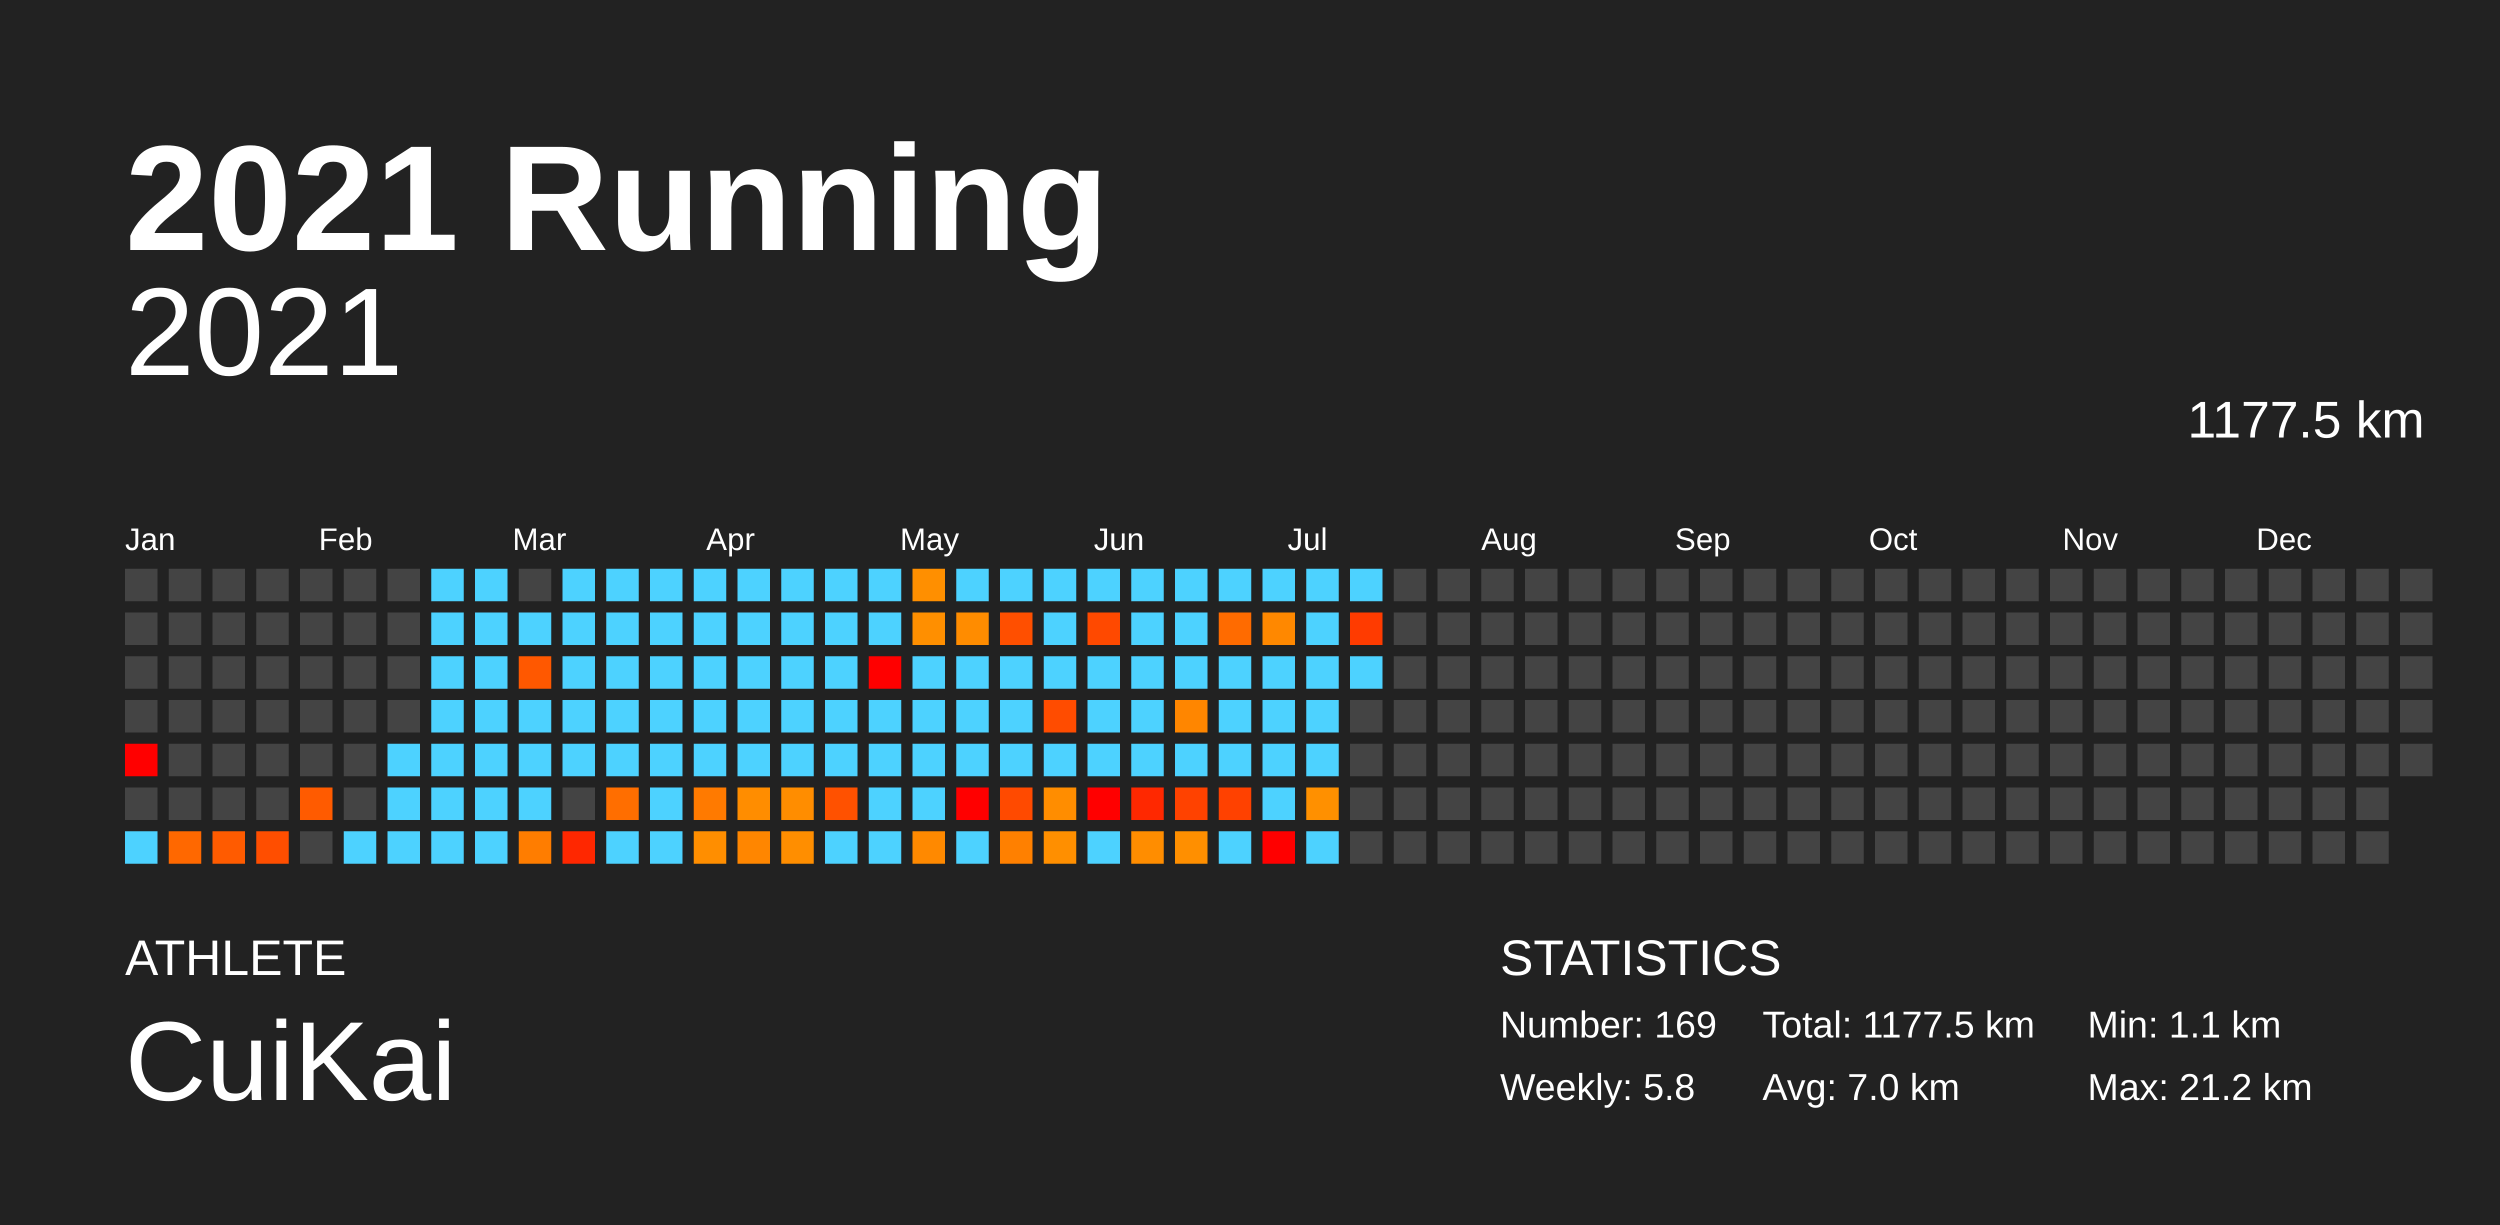
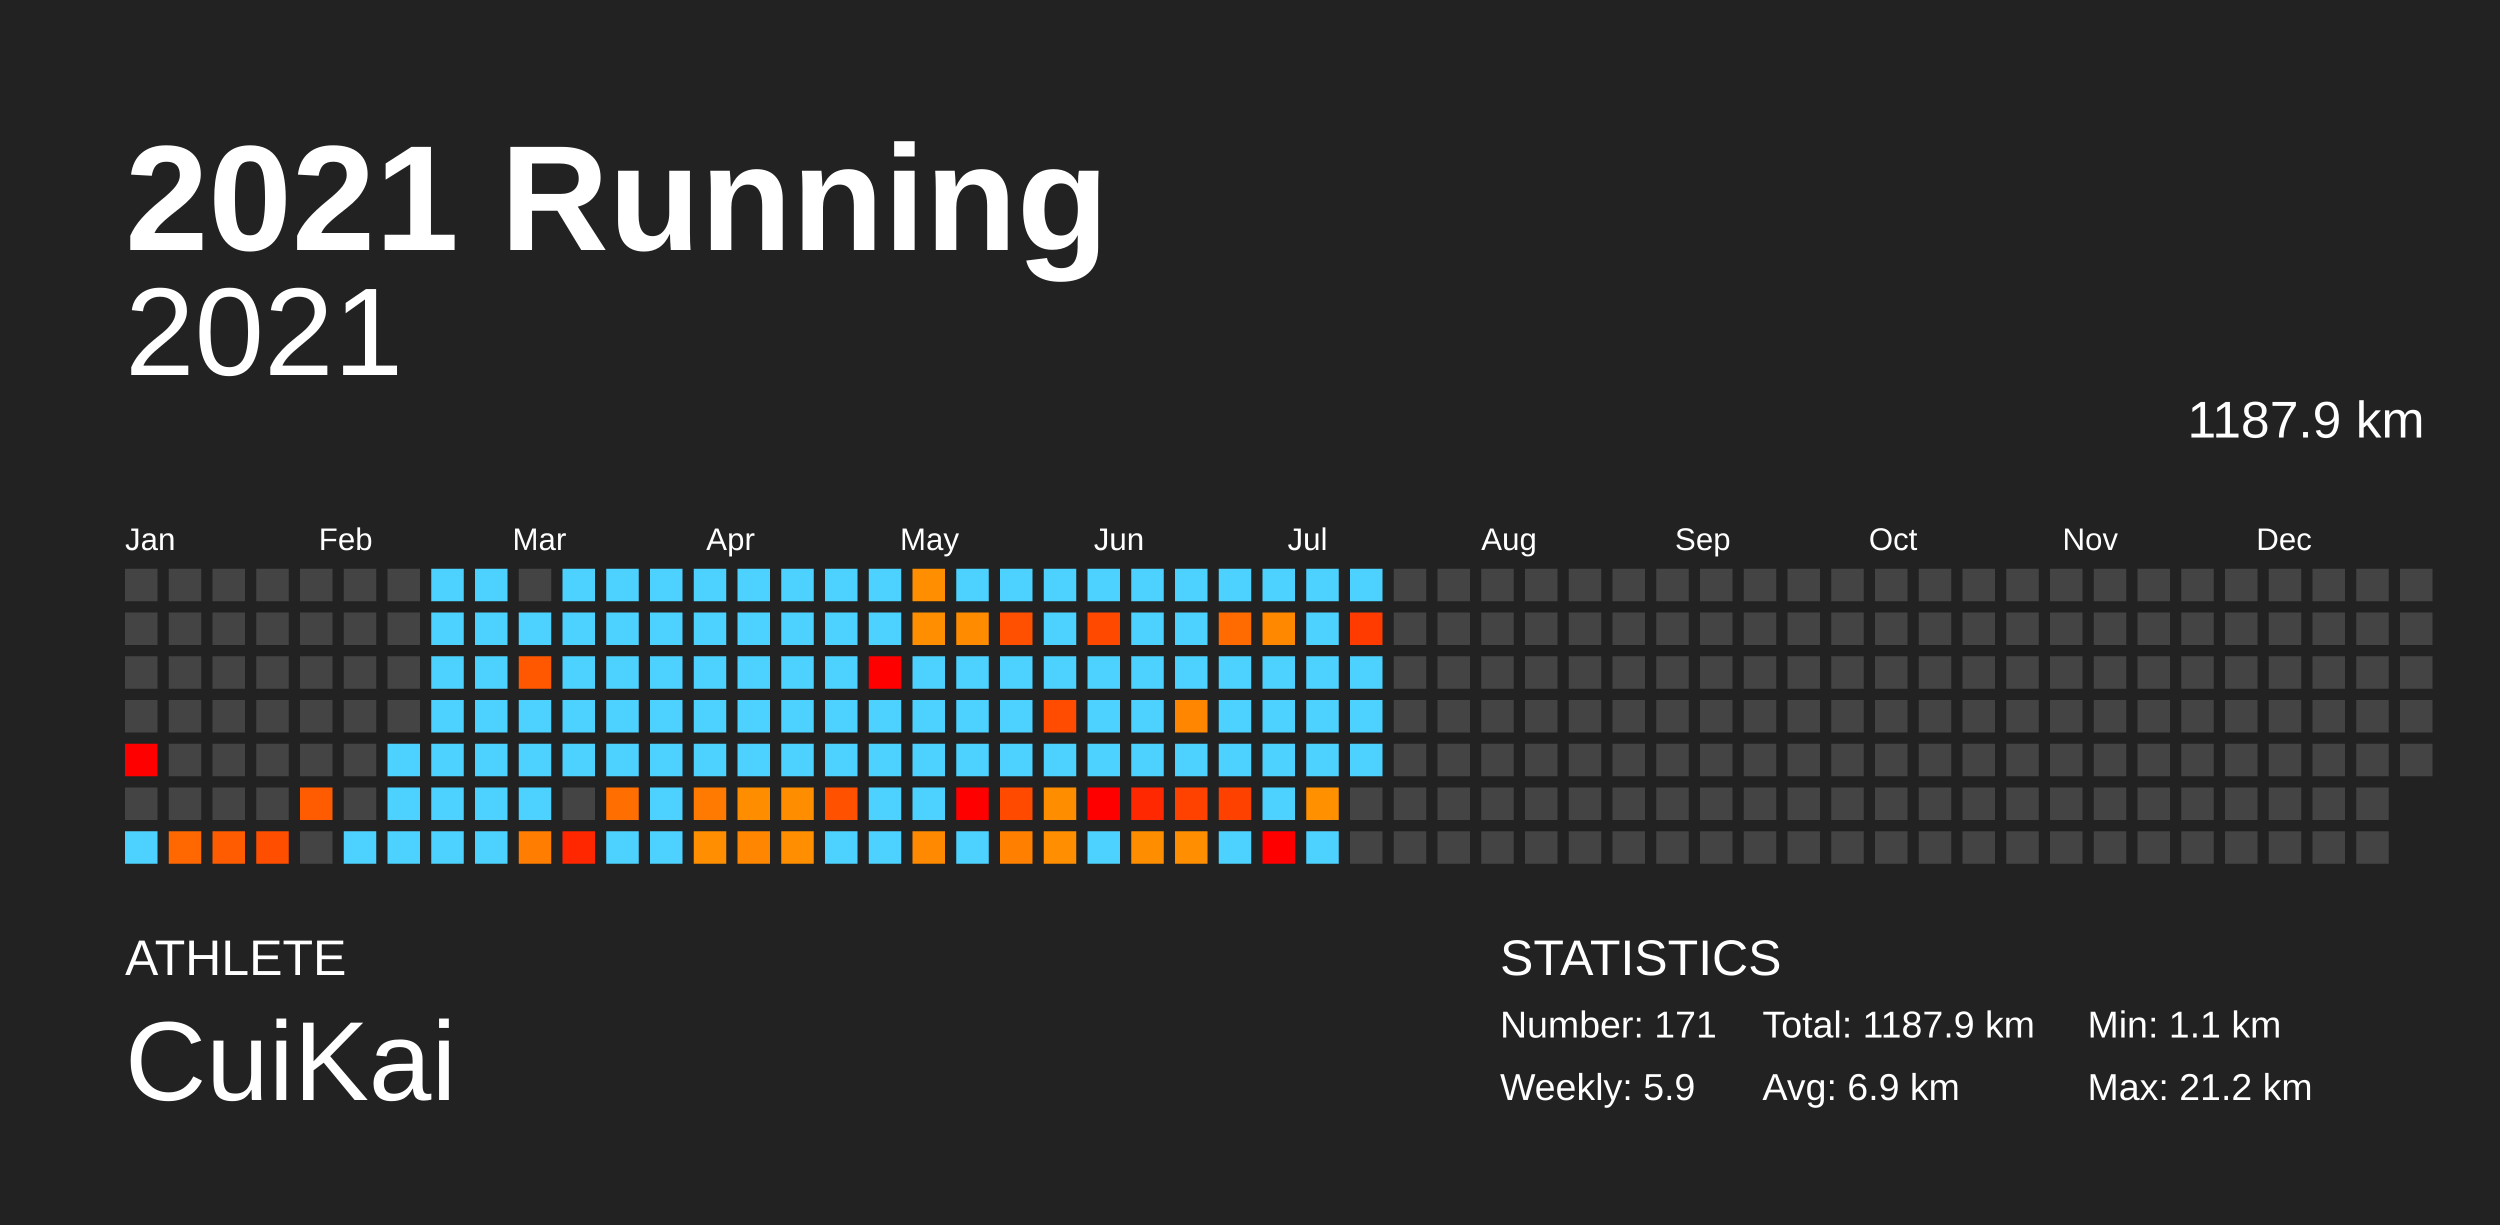
<svg xmlns="http://www.w3.org/2000/svg" baseProfile="full" height="98mm" version="1.1" viewBox="0,0,200,98" width="200mm">
  <defs />
  <rect fill="#222222" height="98" width="200" x="0" y="0" />
  <text fill="#FFFFFF" style="font-size:12px; font-family:Arial; font-weight:bold;" x="10" y="20">2021 Running</text>
  <text fill="#FFFFFF" style="font-size:4px; font-family:Arial" x="10" y="78">ATHLETE</text>
  <text fill="#FFFFFF" style="font-size:9px; font-family:Arial" x="10" y="88">CuiKai</text>
  <text fill="#FFFFFF" style="font-size:4px; font-family:Arial" x="120" y="78">STATISTICS</text>
-   <text fill="#FFFFFF" style="font-size:3px; font-family:Arial" x="120" y="83">Number: 169</text>
-   <text fill="#FFFFFF" style="font-size:3px; font-family:Arial" x="120" y="88">Weekly: 5.8</text>
-   <text fill="#FFFFFF" style="font-size:3px; font-family:Arial" x="141" y="83">Total: 1177.5 km</text>
-   <text fill="#FFFFFF" style="font-size:3px; font-family:Arial" x="141" y="88">Avg: 7.0 km</text>
+   <text fill="#FFFFFF" style="font-size:3px; font-family:Arial" x="120" y="83">Number: 171</text>
+   <text fill="#FFFFFF" style="font-size:3px; font-family:Arial" x="120" y="88">Weekly: 5.9</text>
+   <text fill="#FFFFFF" style="font-size:3px; font-family:Arial" x="141" y="83">Total: 1187.9 km</text>
+   <text fill="#FFFFFF" style="font-size:3px; font-family:Arial" x="141" y="88">Avg: 6.9 km</text>
  <text fill="#FFFFFF" style="font-size:3px; font-family:Arial" x="167" y="83">Min: 1.1 km</text>
  <text fill="#FFFFFF" style="font-size:3px; font-family:Arial" x="167" y="88">Max: 21.2 km</text>
  <text alignment-baseline="hanging" fill="#FFFFFF" style="font-size:10.0px; font-family:Arial;" x="10" y="30">2021</text>
-   <text alignment-baseline="hanging" fill="#FFFFFF" style="font-size:4.125px; font-family:Arial;" x="175" y="35">1177.5 km</text>
+   <text alignment-baseline="hanging" fill="#FFFFFF" style="font-size:4.125px; font-family:Arial;" x="175" y="35">1187.9 km</text>
  <text fill="#FFFFFF" style="font-size:2.5px; font-family:Arial" x="10.0" y="44">Jan</text>
  <text fill="#FFFFFF" style="font-size:2.5px; font-family:Arial" x="25.5" y="44">Feb</text>
  <text fill="#FFFFFF" style="font-size:2.5px; font-family:Arial" x="41.0" y="44">Mar</text>
  <text fill="#FFFFFF" style="font-size:2.5px; font-family:Arial" x="56.5" y="44">Apr</text>
  <text fill="#FFFFFF" style="font-size:2.5px; font-family:Arial" x="72.0" y="44">May</text>
  <text fill="#FFFFFF" style="font-size:2.5px; font-family:Arial" x="87.5" y="44">Jun</text>
  <text fill="#FFFFFF" style="font-size:2.5px; font-family:Arial" x="103.0" y="44">Jul</text>
  <text fill="#FFFFFF" style="font-size:2.5px; font-family:Arial" x="118.5" y="44">Aug</text>
  <text fill="#FFFFFF" style="font-size:2.5px; font-family:Arial" x="134.0" y="44">Sep</text>
  <text fill="#FFFFFF" style="font-size:2.5px; font-family:Arial" x="149.5" y="44">Oct</text>
  <text fill="#FFFFFF" style="font-size:2.5px; font-family:Arial" x="165.0" y="44">Nov</text>
  <text fill="#FFFFFF" style="font-size:2.5px; font-family:Arial" x="180.5" y="44">Dec</text>
  <rect fill="#444444" height="2.6" width="2.6" x="10.0" y="45.5" />
  <rect fill="#444444" height="2.6" width="2.6" x="10.0" y="49.0" />
  <rect fill="#444444" height="2.6" width="2.6" x="10.0" y="52.5" />
  <rect fill="#444444" height="2.6" width="2.6" x="10.0" y="56.0" />
  <rect fill="red" height="2.6" width="2.6" x="10.0" y="59.5" />
  <rect fill="#444444" height="2.6" width="2.6" x="10.0" y="63.0" />
  <rect fill="#4dd2ff" height="2.6" width="2.6" x="10.0" y="66.5" />
  <rect fill="#444444" height="2.6" width="2.6" x="13.5" y="45.5" />
  <rect fill="#444444" height="2.6" width="2.6" x="13.5" y="49.0" />
  <rect fill="#444444" height="2.6" width="2.6" x="13.5" y="52.5" />
  <rect fill="#444444" height="2.6" width="2.6" x="13.5" y="56.0" />
  <rect fill="#444444" height="2.6" width="2.6" x="13.5" y="59.5" />
  <rect fill="#444444" height="2.6" width="2.6" x="13.5" y="63.0" />
  <rect fill="#ff6800" height="2.6" width="2.6" x="13.5" y="66.5" />
  <rect fill="#444444" height="2.6" width="2.6" x="17.0" y="45.5" />
  <rect fill="#444444" height="2.6" width="2.6" x="17.0" y="49.0" />
  <rect fill="#444444" height="2.6" width="2.6" x="17.0" y="52.5" />
  <rect fill="#444444" height="2.6" width="2.6" x="17.0" y="56.0" />
  <rect fill="#444444" height="2.6" width="2.6" x="17.0" y="59.5" />
  <rect fill="#444444" height="2.6" width="2.6" x="17.0" y="63.0" />
  <rect fill="#ff5b00" height="2.6" width="2.6" x="17.0" y="66.5" />
  <rect fill="#444444" height="2.6" width="2.6" x="20.5" y="45.5" />
  <rect fill="#444444" height="2.6" width="2.6" x="20.5" y="49.0" />
  <rect fill="#444444" height="2.6" width="2.6" x="20.5" y="52.5" />
  <rect fill="#444444" height="2.6" width="2.6" x="20.5" y="56.0" />
  <rect fill="#444444" height="2.6" width="2.6" x="20.5" y="59.5" />
  <rect fill="#444444" height="2.6" width="2.6" x="20.5" y="63.0" />
  <rect fill="#ff4e00" height="2.6" width="2.6" x="20.5" y="66.5" />
  <rect fill="#444444" height="2.6" width="2.6" x="24.0" y="45.5" />
  <rect fill="#444444" height="2.6" width="2.6" x="24.0" y="49.0" />
  <rect fill="#444444" height="2.6" width="2.6" x="24.0" y="52.5" />
  <rect fill="#444444" height="2.6" width="2.6" x="24.0" y="56.0" />
  <rect fill="#444444" height="2.6" width="2.6" x="24.0" y="59.5" />
  <rect fill="#ff5b00" height="2.6" width="2.6" x="24.0" y="63.0" />
  <rect fill="#444444" height="2.6" width="2.6" x="24.0" y="66.5" />
  <rect fill="#444444" height="2.6" width="2.6" x="27.5" y="45.5" />
  <rect fill="#444444" height="2.6" width="2.6" x="27.5" y="49.0" />
  <rect fill="#444444" height="2.6" width="2.6" x="27.5" y="52.5" />
  <rect fill="#444444" height="2.6" width="2.6" x="27.5" y="56.0" />
  <rect fill="#444444" height="2.6" width="2.6" x="27.5" y="59.5" />
  <rect fill="#444444" height="2.6" width="2.6" x="27.5" y="63.0" />
  <rect fill="#4dd2ff" height="2.6" width="2.6" x="27.5" y="66.5" />
  <rect fill="#444444" height="2.6" width="2.6" x="31.0" y="45.5" />
  <rect fill="#444444" height="2.6" width="2.6" x="31.0" y="49.0" />
  <rect fill="#444444" height="2.6" width="2.6" x="31.0" y="52.5" />
  <rect fill="#444444" height="2.6" width="2.6" x="31.0" y="56.0" />
  <rect fill="#4dd2ff" height="2.6" width="2.6" x="31.0" y="59.5" />
  <rect fill="#4dd2ff" height="2.6" width="2.6" x="31.0" y="63.0" />
  <rect fill="#4dd2ff" height="2.6" width="2.6" x="31.0" y="66.5" />
  <rect fill="#4dd2ff" height="2.6" width="2.6" x="34.5" y="45.5" />
  <rect fill="#4dd2ff" height="2.6" width="2.6" x="34.5" y="49.0" />
  <rect fill="#4dd2ff" height="2.6" width="2.6" x="34.5" y="52.5" />
  <rect fill="#4dd2ff" height="2.6" width="2.6" x="34.5" y="56.0" />
  <rect fill="#4dd2ff" height="2.6" width="2.6" x="34.5" y="59.5" />
  <rect fill="#4dd2ff" height="2.6" width="2.6" x="34.5" y="63.0" />
  <rect fill="#4dd2ff" height="2.6" width="2.6" x="34.5" y="66.5" />
  <rect fill="#4dd2ff" height="2.6" width="2.6" x="38.0" y="45.5" />
  <rect fill="#4dd2ff" height="2.6" width="2.6" x="38.0" y="49.0" />
  <rect fill="#4dd2ff" height="2.6" width="2.6" x="38.0" y="52.5" />
  <rect fill="#4dd2ff" height="2.6" width="2.6" x="38.0" y="56.0" />
  <rect fill="#4dd2ff" height="2.6" width="2.6" x="38.0" y="59.5" />
  <rect fill="#4dd2ff" height="2.6" width="2.6" x="38.0" y="63.0" />
  <rect fill="#4dd2ff" height="2.6" width="2.6" x="38.0" y="66.5" />
  <rect fill="#444444" height="2.6" width="2.6" x="41.5" y="45.5" />
  <rect fill="#4dd2ff" height="2.6" width="2.6" x="41.5" y="49.0" />
  <rect fill="#ff5800" height="2.6" width="2.6" x="41.5" y="52.5" />
  <rect fill="#4dd2ff" height="2.6" width="2.6" x="41.5" y="56.0" />
  <rect fill="#4dd2ff" height="2.6" width="2.6" x="41.5" y="59.5" />
  <rect fill="#4dd2ff" height="2.6" width="2.6" x="41.5" y="63.0" />
  <rect fill="#ff7d00" height="2.6" width="2.6" x="41.5" y="66.5" />
  <rect fill="#4dd2ff" height="2.6" width="2.6" x="45.0" y="45.5" />
  <rect fill="#4dd2ff" height="2.6" width="2.6" x="45.0" y="49.0" />
  <rect fill="#4dd2ff" height="2.6" width="2.6" x="45.0" y="52.5" />
  <rect fill="#4dd2ff" height="2.6" width="2.6" x="45.0" y="56.0" />
  <rect fill="#4dd2ff" height="2.6" width="2.6" x="45.0" y="59.5" />
  <rect fill="#444444" height="2.6" width="2.6" x="45.0" y="63.0" />
  <rect fill="#ff2700" height="2.6" width="2.6" x="45.0" y="66.5" />
  <rect fill="#4dd2ff" height="2.6" width="2.6" x="48.5" y="45.5" />
  <rect fill="#4dd2ff" height="2.6" width="2.6" x="48.5" y="49.0" />
  <rect fill="#4dd2ff" height="2.6" width="2.6" x="48.5" y="52.5" />
  <rect fill="#4dd2ff" height="2.6" width="2.6" x="48.5" y="56.0" />
  <rect fill="#4dd2ff" height="2.6" width="2.6" x="48.5" y="59.5" />
  <rect fill="#ff6e00" height="2.6" width="2.6" x="48.5" y="63.0" />
  <rect fill="#4dd2ff" height="2.6" width="2.6" x="48.5" y="66.5" />
  <rect fill="#4dd2ff" height="2.6" width="2.6" x="52.0" y="45.5" />
  <rect fill="#4dd2ff" height="2.6" width="2.6" x="52.0" y="49.0" />
  <rect fill="#4dd2ff" height="2.6" width="2.6" x="52.0" y="52.5" />
  <rect fill="#4dd2ff" height="2.6" width="2.6" x="52.0" y="56.0" />
  <rect fill="#4dd2ff" height="2.6" width="2.6" x="52.0" y="59.5" />
  <rect fill="#4dd2ff" height="2.6" width="2.6" x="52.0" y="63.0" />
  <rect fill="#4dd2ff" height="2.6" width="2.6" x="52.0" y="66.5" />
  <rect fill="#4dd2ff" height="2.6" width="2.6" x="55.5" y="45.5" />
  <rect fill="#4dd2ff" height="2.6" width="2.6" x="55.5" y="49.0" />
  <rect fill="#4dd2ff" height="2.6" width="2.6" x="55.5" y="52.5" />
  <rect fill="#4dd2ff" height="2.6" width="2.6" x="55.5" y="56.0" />
  <rect fill="#4dd2ff" height="2.6" width="2.6" x="55.5" y="59.5" />
  <rect fill="#ff7a00" height="2.6" width="2.6" x="55.5" y="63.0" />
  <rect fill="#ff8e00" height="2.6" width="2.6" x="55.5" y="66.5" />
  <rect fill="#4dd2ff" height="2.6" width="2.6" x="59.0" y="45.5" />
  <rect fill="#4dd2ff" height="2.6" width="2.6" x="59.0" y="49.0" />
  <rect fill="#4dd2ff" height="2.6" width="2.6" x="59.0" y="52.5" />
  <rect fill="#4dd2ff" height="2.6" width="2.6" x="59.0" y="56.0" />
  <rect fill="#4dd2ff" height="2.6" width="2.6" x="59.0" y="59.5" />
  <rect fill="#ff8d00" height="2.6" width="2.6" x="59.0" y="63.0" />
  <rect fill="#ff8600" height="2.6" width="2.6" x="59.0" y="66.5" />
  <rect fill="#4dd2ff" height="2.6" width="2.6" x="62.5" y="45.5" />
  <rect fill="#4dd2ff" height="2.6" width="2.6" x="62.5" y="49.0" />
  <rect fill="#4dd2ff" height="2.6" width="2.6" x="62.5" y="52.5" />
  <rect fill="#4dd2ff" height="2.6" width="2.6" x="62.5" y="56.0" />
  <rect fill="#4dd2ff" height="2.6" width="2.6" x="62.5" y="59.5" />
  <rect fill="#ff8d00" height="2.6" width="2.6" x="62.5" y="63.0" />
  <rect fill="#ff8e00" height="2.6" width="2.6" x="62.5" y="66.5" />
  <rect fill="#4dd2ff" height="2.6" width="2.6" x="66.0" y="45.5" />
  <rect fill="#4dd2ff" height="2.6" width="2.6" x="66.0" y="49.0" />
  <rect fill="#4dd2ff" height="2.6" width="2.6" x="66.0" y="52.5" />
  <rect fill="#4dd2ff" height="2.6" width="2.6" x="66.0" y="56.0" />
  <rect fill="#4dd2ff" height="2.6" width="2.6" x="66.0" y="59.5" />
  <rect fill="#ff5100" height="2.6" width="2.6" x="66.0" y="63.0" />
  <rect fill="#4dd2ff" height="2.6" width="2.6" x="66.0" y="66.5" />
  <rect fill="#4dd2ff" height="2.6" width="2.6" x="69.5" y="45.5" />
  <rect fill="#4dd2ff" height="2.6" width="2.6" x="69.5" y="49.0" />
  <rect fill="red" height="2.6" width="2.6" x="69.5" y="52.5" />
  <rect fill="#4dd2ff" height="2.6" width="2.6" x="69.5" y="56.0" />
  <rect fill="#4dd2ff" height="2.6" width="2.6" x="69.5" y="59.5" />
  <rect fill="#4dd2ff" height="2.6" width="2.6" x="69.5" y="63.0" />
  <rect fill="#4dd2ff" height="2.6" width="2.6" x="69.5" y="66.5" />
  <rect fill="#ff8f00" height="2.6" width="2.6" x="73.0" y="45.5" />
  <rect fill="#ff8f00" height="2.6" width="2.6" x="73.0" y="49.0" />
  <rect fill="#4dd2ff" height="2.6" width="2.6" x="73.0" y="52.5" />
  <rect fill="#4dd2ff" height="2.6" width="2.6" x="73.0" y="56.0" />
  <rect fill="#4dd2ff" height="2.6" width="2.6" x="73.0" y="59.5" />
  <rect fill="#4dd2ff" height="2.6" width="2.6" x="73.0" y="63.0" />
  <rect fill="#ff8900" height="2.6" width="2.6" x="73.0" y="66.5" />
  <rect fill="#4dd2ff" height="2.6" width="2.6" x="76.5" y="45.5" />
  <rect fill="#ff8c00" height="2.6" width="2.6" x="76.5" y="49.0" />
  <rect fill="#4dd2ff" height="2.6" width="2.6" x="76.5" y="52.5" />
  <rect fill="#4dd2ff" height="2.6" width="2.6" x="76.5" y="56.0" />
  <rect fill="#4dd2ff" height="2.6" width="2.6" x="76.5" y="59.5" />
  <rect fill="red" height="2.6" width="2.6" x="76.5" y="63.0" />
  <rect fill="#4dd2ff" height="2.6" width="2.6" x="76.5" y="66.5" />
  <rect fill="#4dd2ff" height="2.6" width="2.6" x="80.0" y="45.5" />
  <rect fill="#ff4f00" height="2.6" width="2.6" x="80.0" y="49.0" />
  <rect fill="#4dd2ff" height="2.6" width="2.6" x="80.0" y="52.5" />
  <rect fill="#4dd2ff" height="2.6" width="2.6" x="80.0" y="56.0" />
  <rect fill="#4dd2ff" height="2.6" width="2.6" x="80.0" y="59.5" />
  <rect fill="#ff4a00" height="2.6" width="2.6" x="80.0" y="63.0" />
  <rect fill="#ff8000" height="2.6" width="2.6" x="80.0" y="66.5" />
  <rect fill="#4dd2ff" height="2.6" width="2.6" x="83.5" y="45.5" />
  <rect fill="#4dd2ff" height="2.6" width="2.6" x="83.5" y="49.0" />
  <rect fill="#4dd2ff" height="2.6" width="2.6" x="83.5" y="52.5" />
  <rect fill="#ff4c00" height="2.6" width="2.6" x="83.5" y="56.0" />
  <rect fill="#4dd2ff" height="2.6" width="2.6" x="83.5" y="59.5" />
  <rect fill="#ff8d00" height="2.6" width="2.6" x="83.5" y="63.0" />
  <rect fill="#ff8f00" height="2.6" width="2.6" x="83.5" y="66.5" />
  <rect fill="#4dd2ff" height="2.6" width="2.6" x="87.0" y="45.5" />
  <rect fill="#ff4900" height="2.6" width="2.6" x="87.0" y="49.0" />
  <rect fill="#4dd2ff" height="2.6" width="2.6" x="87.0" y="52.5" />
  <rect fill="#4dd2ff" height="2.6" width="2.6" x="87.0" y="56.0" />
  <rect fill="#4dd2ff" height="2.6" width="2.6" x="87.0" y="59.5" />
  <rect fill="red" height="2.6" width="2.6" x="87.0" y="63.0" />
  <rect fill="#4dd2ff" height="2.6" width="2.6" x="87.0" y="66.5" />
  <rect fill="#4dd2ff" height="2.6" width="2.6" x="90.5" y="45.5" />
  <rect fill="#4dd2ff" height="2.6" width="2.6" x="90.5" y="49.0" />
  <rect fill="#4dd2ff" height="2.6" width="2.6" x="90.5" y="52.5" />
  <rect fill="#4dd2ff" height="2.6" width="2.6" x="90.5" y="56.0" />
  <rect fill="#4dd2ff" height="2.6" width="2.6" x="90.5" y="59.5" />
  <rect fill="#ff2800" height="2.6" width="2.6" x="90.5" y="63.0" />
  <rect fill="#ff8d00" height="2.6" width="2.6" x="90.5" y="66.5" />
  <rect fill="#4dd2ff" height="2.6" width="2.6" x="94.0" y="45.5" />
  <rect fill="#4dd2ff" height="2.6" width="2.6" x="94.0" y="49.0" />
  <rect fill="#4dd2ff" height="2.6" width="2.6" x="94.0" y="52.5" />
  <rect fill="#ff8600" height="2.6" width="2.6" x="94.0" y="56.0" />
  <rect fill="#4dd2ff" height="2.6" width="2.6" x="94.0" y="59.5" />
  <rect fill="#ff4200" height="2.6" width="2.6" x="94.0" y="63.0" />
  <rect fill="#ff8f00" height="2.6" width="2.6" x="94.0" y="66.5" />
  <rect fill="#4dd2ff" height="2.6" width="2.6" x="97.5" y="45.5" />
  <rect fill="#ff6b00" height="2.6" width="2.6" x="97.5" y="49.0" />
  <rect fill="#4dd2ff" height="2.6" width="2.6" x="97.5" y="52.5" />
  <rect fill="#4dd2ff" height="2.6" width="2.6" x="97.5" y="56.0" />
  <rect fill="#4dd2ff" height="2.6" width="2.6" x="97.5" y="59.5" />
  <rect fill="#ff4100" height="2.6" width="2.6" x="97.5" y="63.0" />
  <rect fill="#4dd2ff" height="2.6" width="2.6" x="97.5" y="66.5" />
  <rect fill="#4dd2ff" height="2.6" width="2.6" x="101.0" y="45.5" />
  <rect fill="#ff8800" height="2.6" width="2.6" x="101.0" y="49.0" />
  <rect fill="#4dd2ff" height="2.6" width="2.6" x="101.0" y="52.5" />
  <rect fill="#4dd2ff" height="2.6" width="2.6" x="101.0" y="56.0" />
  <rect fill="#4dd2ff" height="2.6" width="2.6" x="101.0" y="59.5" />
  <rect fill="#4dd2ff" height="2.6" width="2.6" x="101.0" y="63.0" />
  <rect fill="red" height="2.6" width="2.6" x="101.0" y="66.5" />
  <rect fill="#4dd2ff" height="2.6" width="2.6" x="104.5" y="45.5" />
  <rect fill="#4dd2ff" height="2.6" width="2.6" x="104.5" y="49.0" />
  <rect fill="#4dd2ff" height="2.6" width="2.6" x="104.5" y="52.5" />
  <rect fill="#4dd2ff" height="2.6" width="2.6" x="104.5" y="56.0" />
  <rect fill="#4dd2ff" height="2.6" width="2.6" x="104.5" y="59.5" />
  <rect fill="#ff9000" height="2.6" width="2.6" x="104.5" y="63.0" />
  <rect fill="#4dd2ff" height="2.6" width="2.6" x="104.5" y="66.5" />
  <rect fill="#4dd2ff" height="2.6" width="2.6" x="108.0" y="45.5" />
  <rect fill="#ff3b00" height="2.6" width="2.6" x="108.0" y="49.0" />
  <rect fill="#4dd2ff" height="2.6" width="2.6" x="108.0" y="52.5" />
-   <rect fill="#444444" height="2.6" width="2.6" x="108.0" y="56.0" />
-   <rect fill="#444444" height="2.6" width="2.6" x="108.0" y="59.5" />
+   <rect fill="#4dd2ff" height="2.6" width="2.6" x="108.0" y="56.0" />
+   <rect fill="#4dd2ff" height="2.6" width="2.6" x="108.0" y="59.5" />
  <rect fill="#444444" height="2.6" width="2.6" x="108.0" y="63.0" />
  <rect fill="#444444" height="2.6" width="2.6" x="108.0" y="66.5" />
  <rect fill="#444444" height="2.6" width="2.6" x="111.5" y="45.5" />
  <rect fill="#444444" height="2.6" width="2.6" x="111.5" y="49.0" />
  <rect fill="#444444" height="2.6" width="2.6" x="111.5" y="52.5" />
  <rect fill="#444444" height="2.6" width="2.6" x="111.5" y="56.0" />
  <rect fill="#444444" height="2.6" width="2.6" x="111.5" y="59.5" />
  <rect fill="#444444" height="2.6" width="2.6" x="111.5" y="63.0" />
  <rect fill="#444444" height="2.6" width="2.6" x="111.5" y="66.5" />
  <rect fill="#444444" height="2.6" width="2.6" x="115.0" y="45.5" />
  <rect fill="#444444" height="2.6" width="2.6" x="115.0" y="49.0" />
  <rect fill="#444444" height="2.6" width="2.6" x="115.0" y="52.5" />
  <rect fill="#444444" height="2.6" width="2.6" x="115.0" y="56.0" />
  <rect fill="#444444" height="2.6" width="2.6" x="115.0" y="59.5" />
  <rect fill="#444444" height="2.6" width="2.6" x="115.0" y="63.0" />
  <rect fill="#444444" height="2.6" width="2.6" x="115.0" y="66.5" />
  <rect fill="#444444" height="2.6" width="2.6" x="118.5" y="45.5" />
  <rect fill="#444444" height="2.6" width="2.6" x="118.5" y="49.0" />
  <rect fill="#444444" height="2.6" width="2.6" x="118.5" y="52.5" />
  <rect fill="#444444" height="2.6" width="2.6" x="118.5" y="56.0" />
  <rect fill="#444444" height="2.6" width="2.6" x="118.5" y="59.5" />
  <rect fill="#444444" height="2.6" width="2.6" x="118.5" y="63.0" />
  <rect fill="#444444" height="2.6" width="2.6" x="118.5" y="66.5" />
  <rect fill="#444444" height="2.6" width="2.6" x="122.0" y="45.5" />
  <rect fill="#444444" height="2.6" width="2.6" x="122.0" y="49.0" />
  <rect fill="#444444" height="2.6" width="2.6" x="122.0" y="52.5" />
  <rect fill="#444444" height="2.6" width="2.6" x="122.0" y="56.0" />
  <rect fill="#444444" height="2.6" width="2.6" x="122.0" y="59.5" />
  <rect fill="#444444" height="2.6" width="2.6" x="122.0" y="63.0" />
  <rect fill="#444444" height="2.6" width="2.6" x="122.0" y="66.5" />
  <rect fill="#444444" height="2.6" width="2.6" x="125.5" y="45.5" />
  <rect fill="#444444" height="2.6" width="2.6" x="125.5" y="49.0" />
  <rect fill="#444444" height="2.6" width="2.6" x="125.5" y="52.5" />
  <rect fill="#444444" height="2.6" width="2.6" x="125.5" y="56.0" />
  <rect fill="#444444" height="2.6" width="2.6" x="125.5" y="59.5" />
  <rect fill="#444444" height="2.6" width="2.6" x="125.5" y="63.0" />
  <rect fill="#444444" height="2.6" width="2.6" x="125.5" y="66.5" />
  <rect fill="#444444" height="2.6" width="2.6" x="129.0" y="45.5" />
  <rect fill="#444444" height="2.6" width="2.6" x="129.0" y="49.0" />
  <rect fill="#444444" height="2.6" width="2.6" x="129.0" y="52.5" />
  <rect fill="#444444" height="2.6" width="2.6" x="129.0" y="56.0" />
  <rect fill="#444444" height="2.6" width="2.6" x="129.0" y="59.5" />
  <rect fill="#444444" height="2.6" width="2.6" x="129.0" y="63.0" />
  <rect fill="#444444" height="2.6" width="2.6" x="129.0" y="66.5" />
  <rect fill="#444444" height="2.6" width="2.6" x="132.5" y="45.5" />
  <rect fill="#444444" height="2.6" width="2.6" x="132.5" y="49.0" />
  <rect fill="#444444" height="2.6" width="2.6" x="132.5" y="52.5" />
  <rect fill="#444444" height="2.6" width="2.6" x="132.5" y="56.0" />
  <rect fill="#444444" height="2.6" width="2.6" x="132.5" y="59.5" />
  <rect fill="#444444" height="2.6" width="2.6" x="132.5" y="63.0" />
  <rect fill="#444444" height="2.6" width="2.6" x="132.5" y="66.5" />
  <rect fill="#444444" height="2.6" width="2.6" x="136.0" y="45.5" />
  <rect fill="#444444" height="2.6" width="2.6" x="136.0" y="49.0" />
  <rect fill="#444444" height="2.6" width="2.6" x="136.0" y="52.5" />
  <rect fill="#444444" height="2.6" width="2.6" x="136.0" y="56.0" />
  <rect fill="#444444" height="2.6" width="2.6" x="136.0" y="59.5" />
  <rect fill="#444444" height="2.6" width="2.6" x="136.0" y="63.0" />
  <rect fill="#444444" height="2.6" width="2.6" x="136.0" y="66.5" />
  <rect fill="#444444" height="2.6" width="2.6" x="139.5" y="45.5" />
  <rect fill="#444444" height="2.6" width="2.6" x="139.5" y="49.0" />
  <rect fill="#444444" height="2.6" width="2.6" x="139.5" y="52.5" />
  <rect fill="#444444" height="2.6" width="2.6" x="139.5" y="56.0" />
  <rect fill="#444444" height="2.6" width="2.6" x="139.5" y="59.5" />
  <rect fill="#444444" height="2.6" width="2.6" x="139.5" y="63.0" />
  <rect fill="#444444" height="2.6" width="2.6" x="139.5" y="66.5" />
  <rect fill="#444444" height="2.6" width="2.6" x="143.0" y="45.5" />
  <rect fill="#444444" height="2.6" width="2.6" x="143.0" y="49.0" />
  <rect fill="#444444" height="2.6" width="2.6" x="143.0" y="52.5" />
  <rect fill="#444444" height="2.6" width="2.6" x="143.0" y="56.0" />
  <rect fill="#444444" height="2.6" width="2.6" x="143.0" y="59.5" />
  <rect fill="#444444" height="2.6" width="2.6" x="143.0" y="63.0" />
  <rect fill="#444444" height="2.6" width="2.6" x="143.0" y="66.5" />
  <rect fill="#444444" height="2.6" width="2.6" x="146.5" y="45.5" />
  <rect fill="#444444" height="2.6" width="2.6" x="146.5" y="49.0" />
  <rect fill="#444444" height="2.6" width="2.6" x="146.5" y="52.5" />
  <rect fill="#444444" height="2.6" width="2.6" x="146.5" y="56.0" />
  <rect fill="#444444" height="2.6" width="2.6" x="146.5" y="59.5" />
  <rect fill="#444444" height="2.6" width="2.6" x="146.5" y="63.0" />
  <rect fill="#444444" height="2.6" width="2.6" x="146.5" y="66.5" />
  <rect fill="#444444" height="2.6" width="2.6" x="150.0" y="45.5" />
  <rect fill="#444444" height="2.6" width="2.6" x="150.0" y="49.0" />
  <rect fill="#444444" height="2.6" width="2.6" x="150.0" y="52.5" />
  <rect fill="#444444" height="2.6" width="2.6" x="150.0" y="56.0" />
  <rect fill="#444444" height="2.6" width="2.6" x="150.0" y="59.5" />
  <rect fill="#444444" height="2.6" width="2.6" x="150.0" y="63.0" />
  <rect fill="#444444" height="2.6" width="2.6" x="150.0" y="66.5" />
  <rect fill="#444444" height="2.6" width="2.6" x="153.5" y="45.5" />
  <rect fill="#444444" height="2.6" width="2.6" x="153.5" y="49.0" />
  <rect fill="#444444" height="2.6" width="2.6" x="153.5" y="52.5" />
  <rect fill="#444444" height="2.6" width="2.6" x="153.5" y="56.0" />
  <rect fill="#444444" height="2.6" width="2.6" x="153.5" y="59.5" />
  <rect fill="#444444" height="2.6" width="2.6" x="153.5" y="63.0" />
  <rect fill="#444444" height="2.6" width="2.6" x="153.5" y="66.5" />
  <rect fill="#444444" height="2.6" width="2.6" x="157.0" y="45.5" />
  <rect fill="#444444" height="2.6" width="2.6" x="157.0" y="49.0" />
  <rect fill="#444444" height="2.6" width="2.6" x="157.0" y="52.5" />
  <rect fill="#444444" height="2.6" width="2.6" x="157.0" y="56.0" />
  <rect fill="#444444" height="2.6" width="2.6" x="157.0" y="59.5" />
  <rect fill="#444444" height="2.6" width="2.6" x="157.0" y="63.0" />
  <rect fill="#444444" height="2.6" width="2.6" x="157.0" y="66.5" />
  <rect fill="#444444" height="2.6" width="2.6" x="160.5" y="45.5" />
  <rect fill="#444444" height="2.6" width="2.6" x="160.5" y="49.0" />
  <rect fill="#444444" height="2.6" width="2.6" x="160.5" y="52.5" />
  <rect fill="#444444" height="2.6" width="2.6" x="160.5" y="56.0" />
  <rect fill="#444444" height="2.6" width="2.6" x="160.5" y="59.5" />
  <rect fill="#444444" height="2.6" width="2.6" x="160.5" y="63.0" />
  <rect fill="#444444" height="2.6" width="2.6" x="160.5" y="66.5" />
  <rect fill="#444444" height="2.6" width="2.6" x="164.0" y="45.5" />
  <rect fill="#444444" height="2.6" width="2.6" x="164.0" y="49.0" />
  <rect fill="#444444" height="2.6" width="2.6" x="164.0" y="52.5" />
  <rect fill="#444444" height="2.6" width="2.6" x="164.0" y="56.0" />
  <rect fill="#444444" height="2.6" width="2.6" x="164.0" y="59.5" />
  <rect fill="#444444" height="2.6" width="2.6" x="164.0" y="63.0" />
  <rect fill="#444444" height="2.6" width="2.6" x="164.0" y="66.5" />
  <rect fill="#444444" height="2.6" width="2.6" x="167.5" y="45.5" />
  <rect fill="#444444" height="2.6" width="2.6" x="167.5" y="49.0" />
  <rect fill="#444444" height="2.6" width="2.6" x="167.5" y="52.5" />
  <rect fill="#444444" height="2.6" width="2.6" x="167.5" y="56.0" />
  <rect fill="#444444" height="2.6" width="2.6" x="167.5" y="59.5" />
  <rect fill="#444444" height="2.6" width="2.6" x="167.5" y="63.0" />
  <rect fill="#444444" height="2.6" width="2.6" x="167.5" y="66.5" />
  <rect fill="#444444" height="2.6" width="2.6" x="171.0" y="45.5" />
  <rect fill="#444444" height="2.6" width="2.6" x="171.0" y="49.0" />
  <rect fill="#444444" height="2.6" width="2.6" x="171.0" y="52.5" />
  <rect fill="#444444" height="2.6" width="2.6" x="171.0" y="56.0" />
  <rect fill="#444444" height="2.6" width="2.6" x="171.0" y="59.5" />
  <rect fill="#444444" height="2.6" width="2.6" x="171.0" y="63.0" />
  <rect fill="#444444" height="2.6" width="2.6" x="171.0" y="66.5" />
  <rect fill="#444444" height="2.6" width="2.6" x="174.5" y="45.5" />
  <rect fill="#444444" height="2.6" width="2.6" x="174.5" y="49.0" />
  <rect fill="#444444" height="2.6" width="2.6" x="174.5" y="52.5" />
  <rect fill="#444444" height="2.6" width="2.6" x="174.5" y="56.0" />
  <rect fill="#444444" height="2.6" width="2.6" x="174.5" y="59.5" />
  <rect fill="#444444" height="2.6" width="2.6" x="174.5" y="63.0" />
  <rect fill="#444444" height="2.6" width="2.6" x="174.5" y="66.5" />
  <rect fill="#444444" height="2.6" width="2.6" x="178.0" y="45.5" />
  <rect fill="#444444" height="2.6" width="2.6" x="178.0" y="49.0" />
  <rect fill="#444444" height="2.6" width="2.6" x="178.0" y="52.5" />
  <rect fill="#444444" height="2.6" width="2.6" x="178.0" y="56.0" />
  <rect fill="#444444" height="2.6" width="2.6" x="178.0" y="59.5" />
  <rect fill="#444444" height="2.6" width="2.6" x="178.0" y="63.0" />
  <rect fill="#444444" height="2.6" width="2.6" x="178.0" y="66.5" />
  <rect fill="#444444" height="2.6" width="2.6" x="181.5" y="45.5" />
  <rect fill="#444444" height="2.6" width="2.6" x="181.5" y="49.0" />
  <rect fill="#444444" height="2.6" width="2.6" x="181.5" y="52.5" />
  <rect fill="#444444" height="2.6" width="2.6" x="181.5" y="56.0" />
  <rect fill="#444444" height="2.6" width="2.6" x="181.5" y="59.5" />
  <rect fill="#444444" height="2.6" width="2.6" x="181.5" y="63.0" />
  <rect fill="#444444" height="2.6" width="2.6" x="181.5" y="66.5" />
  <rect fill="#444444" height="2.6" width="2.6" x="185.0" y="45.5" />
  <rect fill="#444444" height="2.6" width="2.6" x="185.0" y="49.0" />
  <rect fill="#444444" height="2.6" width="2.6" x="185.0" y="52.5" />
  <rect fill="#444444" height="2.6" width="2.6" x="185.0" y="56.0" />
  <rect fill="#444444" height="2.6" width="2.6" x="185.0" y="59.5" />
  <rect fill="#444444" height="2.6" width="2.6" x="185.0" y="63.0" />
  <rect fill="#444444" height="2.6" width="2.6" x="185.0" y="66.5" />
  <rect fill="#444444" height="2.6" width="2.6" x="188.5" y="45.5" />
  <rect fill="#444444" height="2.6" width="2.6" x="188.5" y="49.0" />
  <rect fill="#444444" height="2.6" width="2.6" x="188.5" y="52.5" />
  <rect fill="#444444" height="2.6" width="2.6" x="188.5" y="56.0" />
  <rect fill="#444444" height="2.6" width="2.6" x="188.5" y="59.5" />
  <rect fill="#444444" height="2.6" width="2.6" x="188.5" y="63.0" />
  <rect fill="#444444" height="2.6" width="2.6" x="188.5" y="66.5" />
  <rect fill="#444444" height="2.6" width="2.6" x="192.0" y="45.5" />
  <rect fill="#444444" height="2.6" width="2.6" x="192.0" y="49.0" />
  <rect fill="#444444" height="2.6" width="2.6" x="192.0" y="52.5" />
  <rect fill="#444444" height="2.6" width="2.6" x="192.0" y="56.0" />
  <rect fill="#444444" height="2.6" width="2.6" x="192.0" y="59.5" />
</svg>
